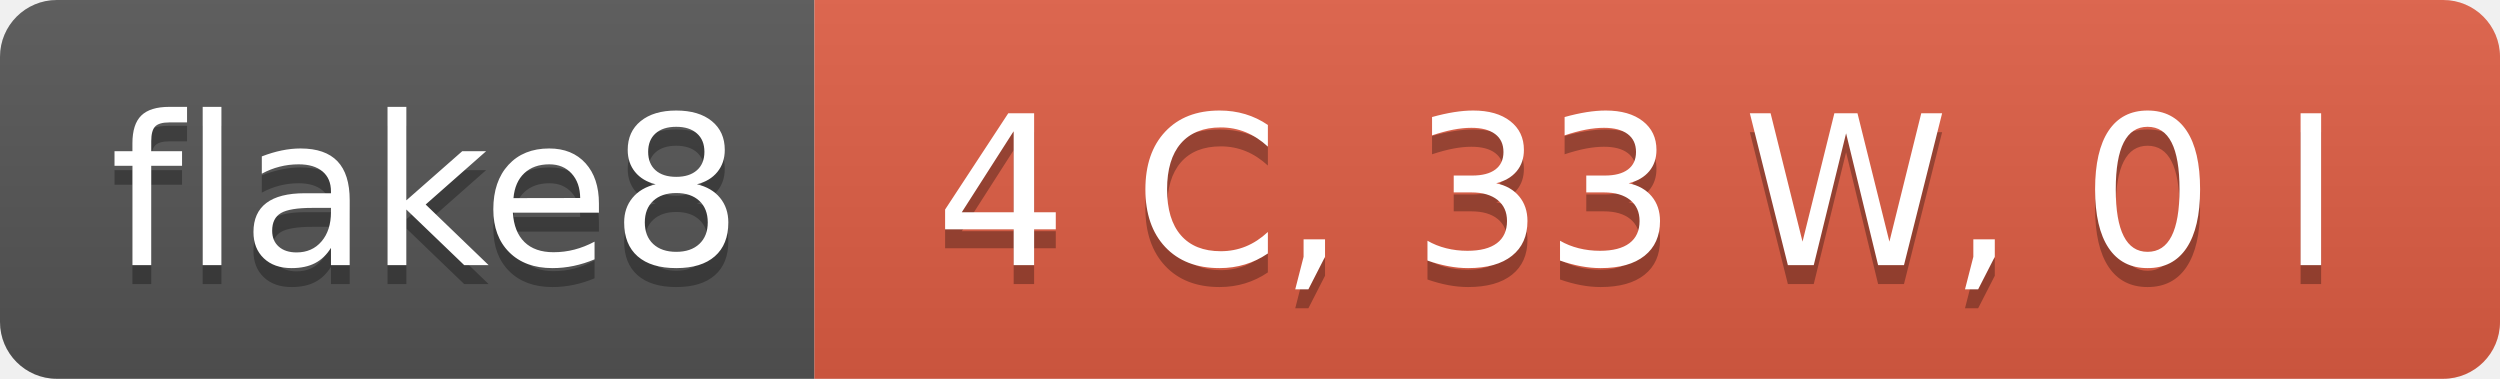
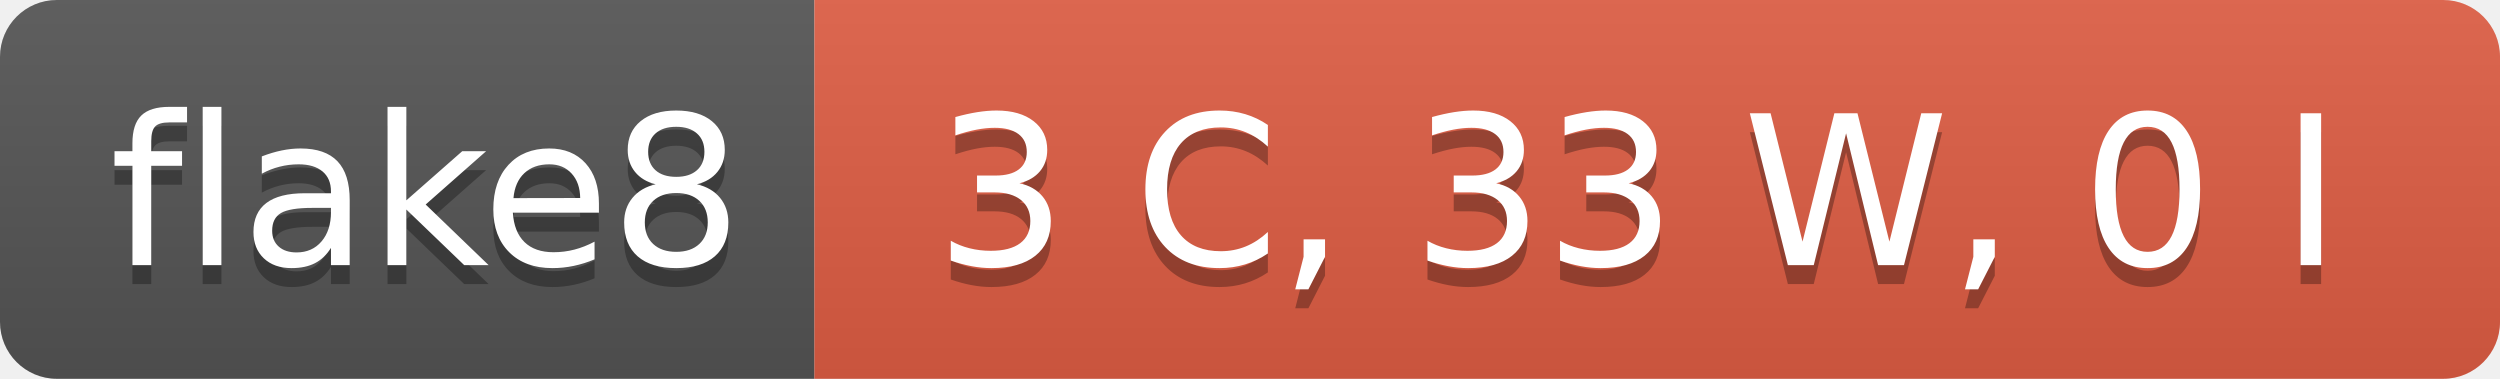
- <svg xmlns="http://www.w3.org/2000/svg" width="132" height="20" role="img" aria-label="flake8: 4 C, 33 W, 0 I">
+ <svg xmlns="http://www.w3.org/2000/svg" width="132" height="20" role="img" aria-label="flake8: 3 C, 33 W, 0 I">
  <linearGradient id="s" x2="0" y2="100%">
    <stop offset="0" stop-color="#bbb" stop-opacity=".1" />
    <stop offset="1" stop-opacity=".1" />
  </linearGradient>
  <clipPath id="r">
    <rect width="132" height="20" rx="3" fill="#fff" />
  </clipPath>
  <g clip-path="url(#r)">
    <rect width="43" height="20" fill="#555" />
    <rect x="43" width="89" height="20" fill="#e05d44" />
    <rect width="132" height="20" fill="url(#s)" />
  </g>
  <g fill="#fff" text-anchor="middle" font-family="Verdana,Geneva,DejaVu Sans,sans-serif" text-rendering="geometricPrecision" font-size="110">
    <text aria-hidden="true" x="225" y="150" fill="#010101" fill-opacity=".3" transform="scale(.1)" textLength="330">flake8</text>
    <text x="225" y="140" transform="scale(.1)" fill="#fff" textLength="330">flake8</text>
-     <text aria-hidden="true" x="865" y="150" fill="#010101" fill-opacity=".3" transform="scale(.1)" textLength="790">4 C, 33 W, 0 I</text>
-     <text x="865" y="140" transform="scale(.1)" fill="#fff" textLength="790">4 C, 33 W, 0 I</text>
+     <text aria-hidden="true" x="865" y="150" fill="#010101" fill-opacity=".3" transform="scale(.1)" textLength="790">3 C, 33 W, 0 I</text>
+     <text x="865" y="140" transform="scale(.1)" fill="#fff" textLength="790">3 C, 33 W, 0 I</text>
  </g>
</svg>
